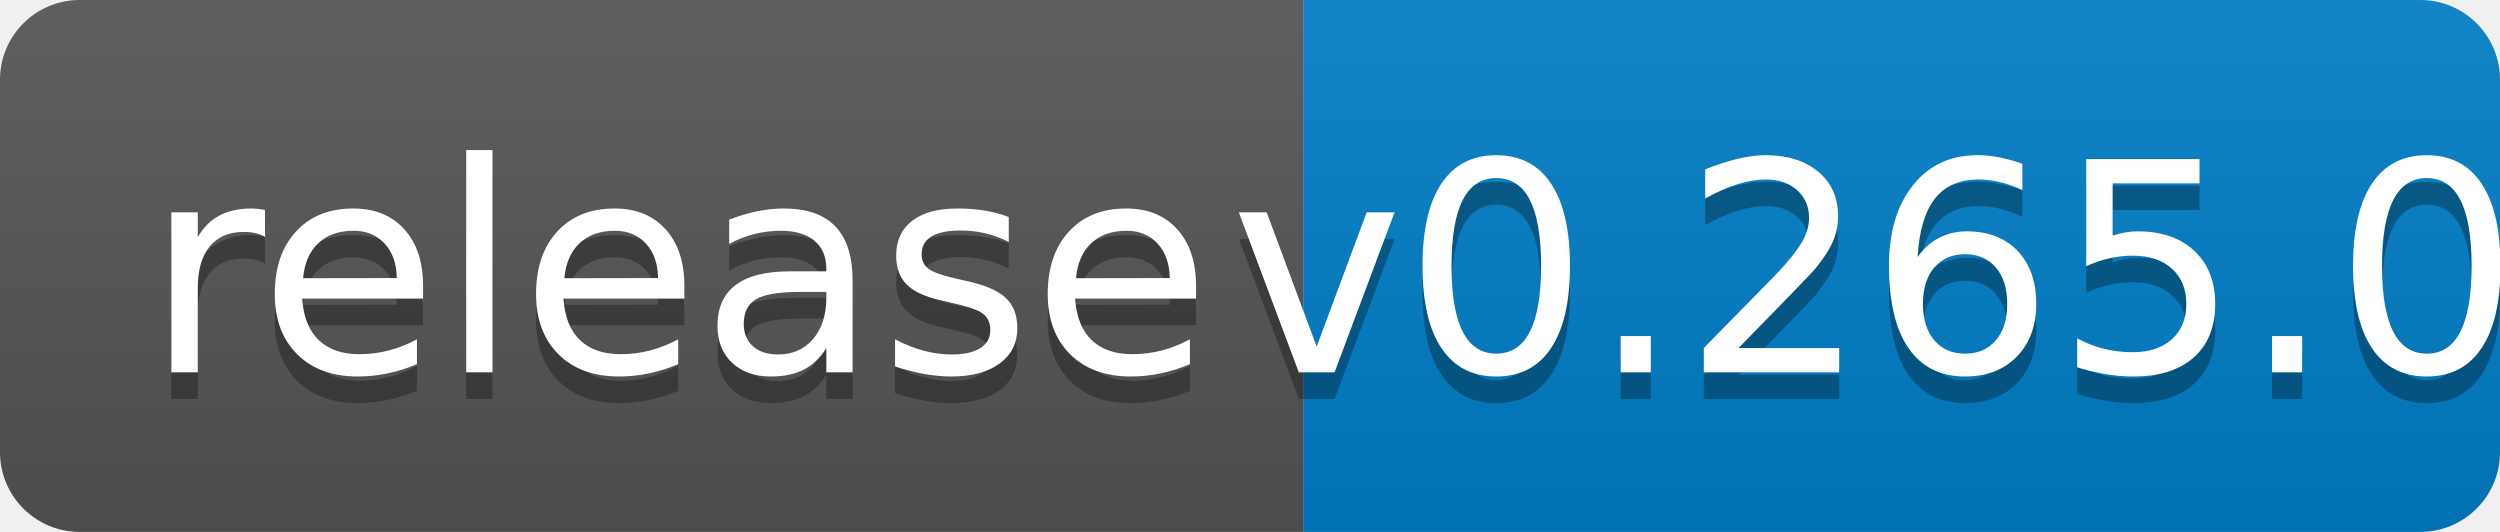
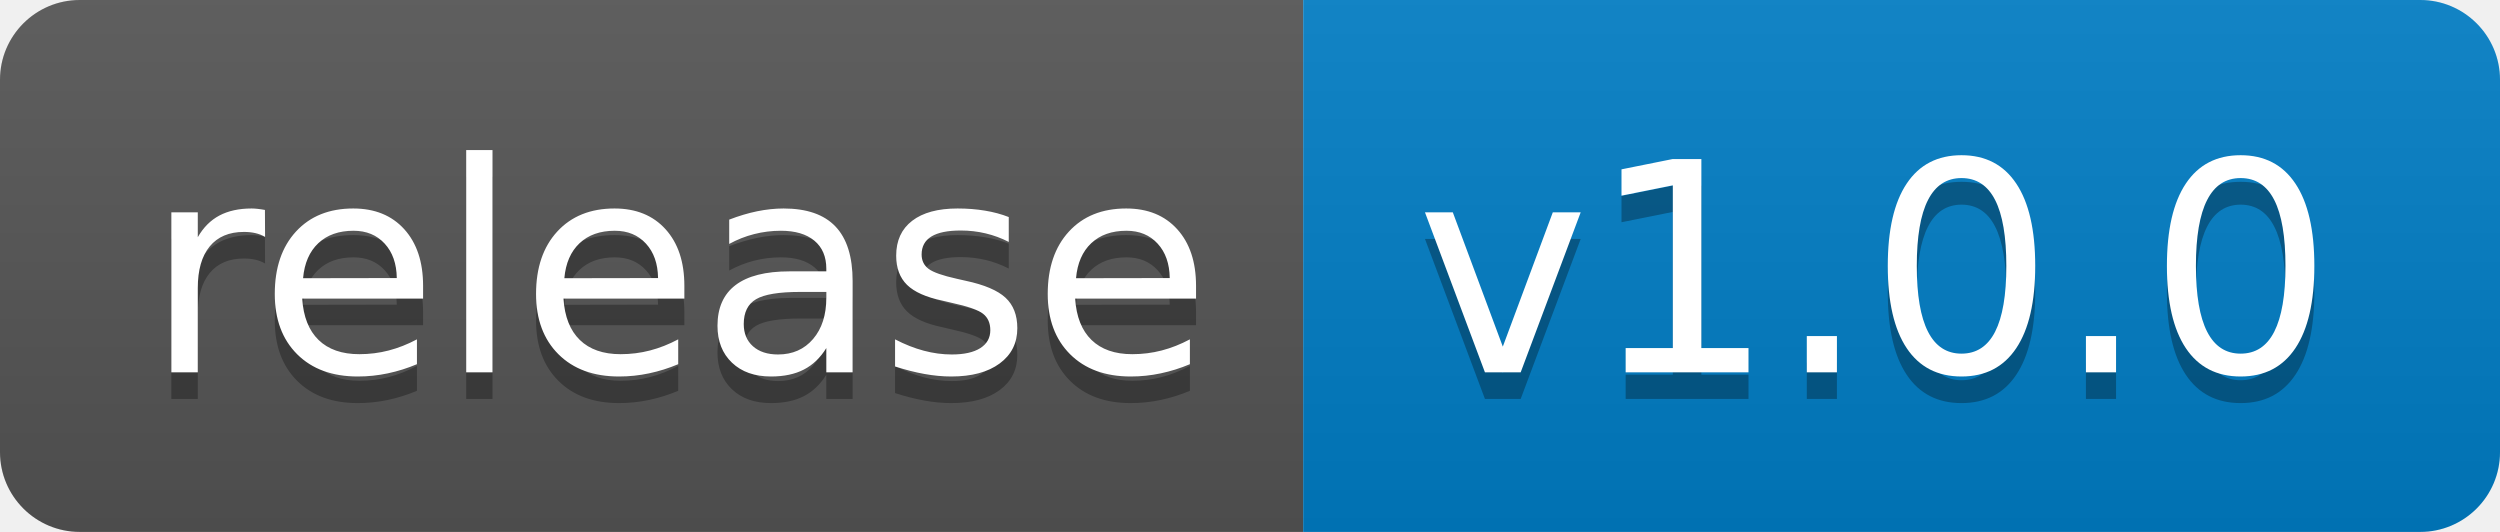
<svg xmlns="http://www.w3.org/2000/svg" width="94" height="20">
  <linearGradient id="b" x2="0" y2="100%">
    <stop offset="0" stop-color="#bbb" stop-opacity=".1" />
    <stop offset="1" stop-opacity=".1" />
  </linearGradient>
  <clipPath id="a">
    <rect width="94" height="20" rx="3" fill="#fff" />
  </clipPath>
  <g clip-path="url(#a)">
    <path fill="#555" d="M0 0h49v20H0z" />
    <path fill="#007ec6" d="M49 0h45v20H49z" />
    <path fill="url(#b)" d="M0 0h94v20H0z" />
  </g>
  <g fill="#fff" text-anchor="middle" font-family="DejaVu Sans,Verdana,Geneva,sans-serif" font-size="110">
    <text x="255" y="150" fill="#010101" fill-opacity=".3" transform="scale(.1)" textLength="390">release</text>
    <text x="255" y="140" transform="scale(.1)" textLength="390">release</text>
-     <text x="705" y="150" fill="#010101" fill-opacity=".3" transform="scale(.1)" textLength="350">v0.265.0</text>
-     <text x="705" y="140" transform="scale(.1)" textLength="350">v0.265.0</text>
+     <text x="705" y="150" fill="#010101" fill-opacity=".3" transform="scale(.1)" textLength="350">v1.0.0</text>
+     <text x="705" y="140" transform="scale(.1)" textLength="350">v1.0.0</text>
  </g>
</svg>
